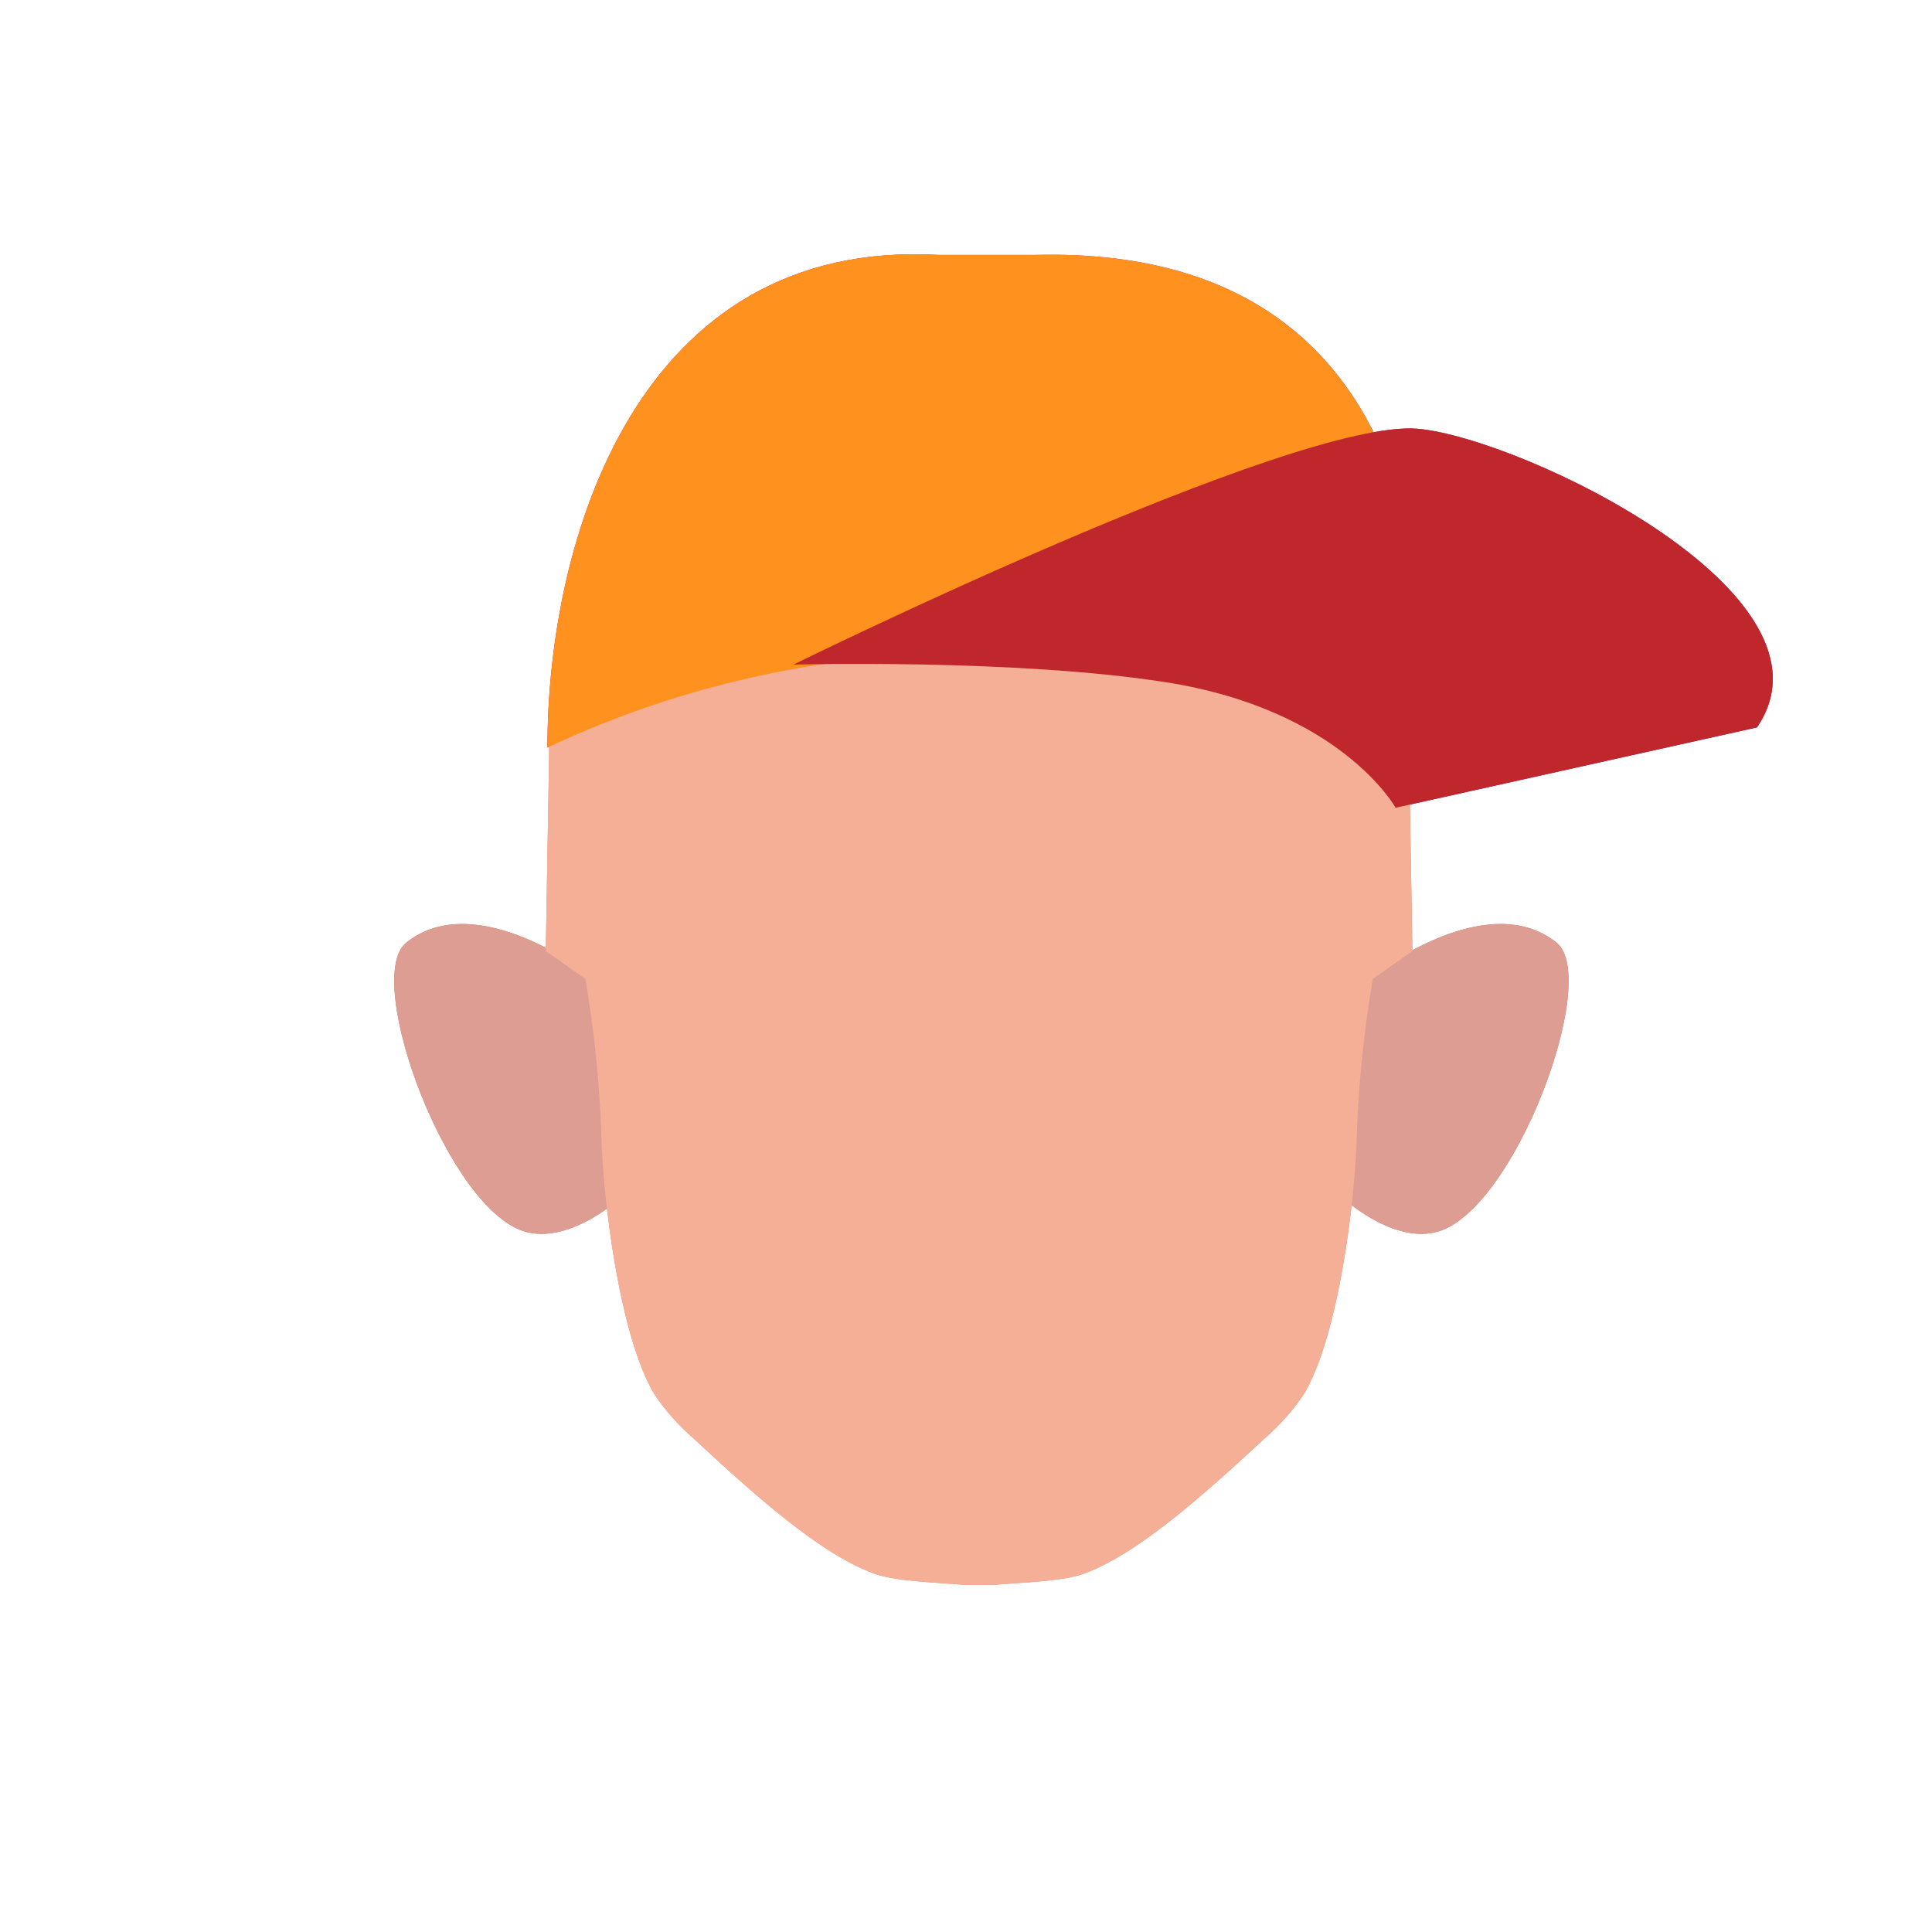
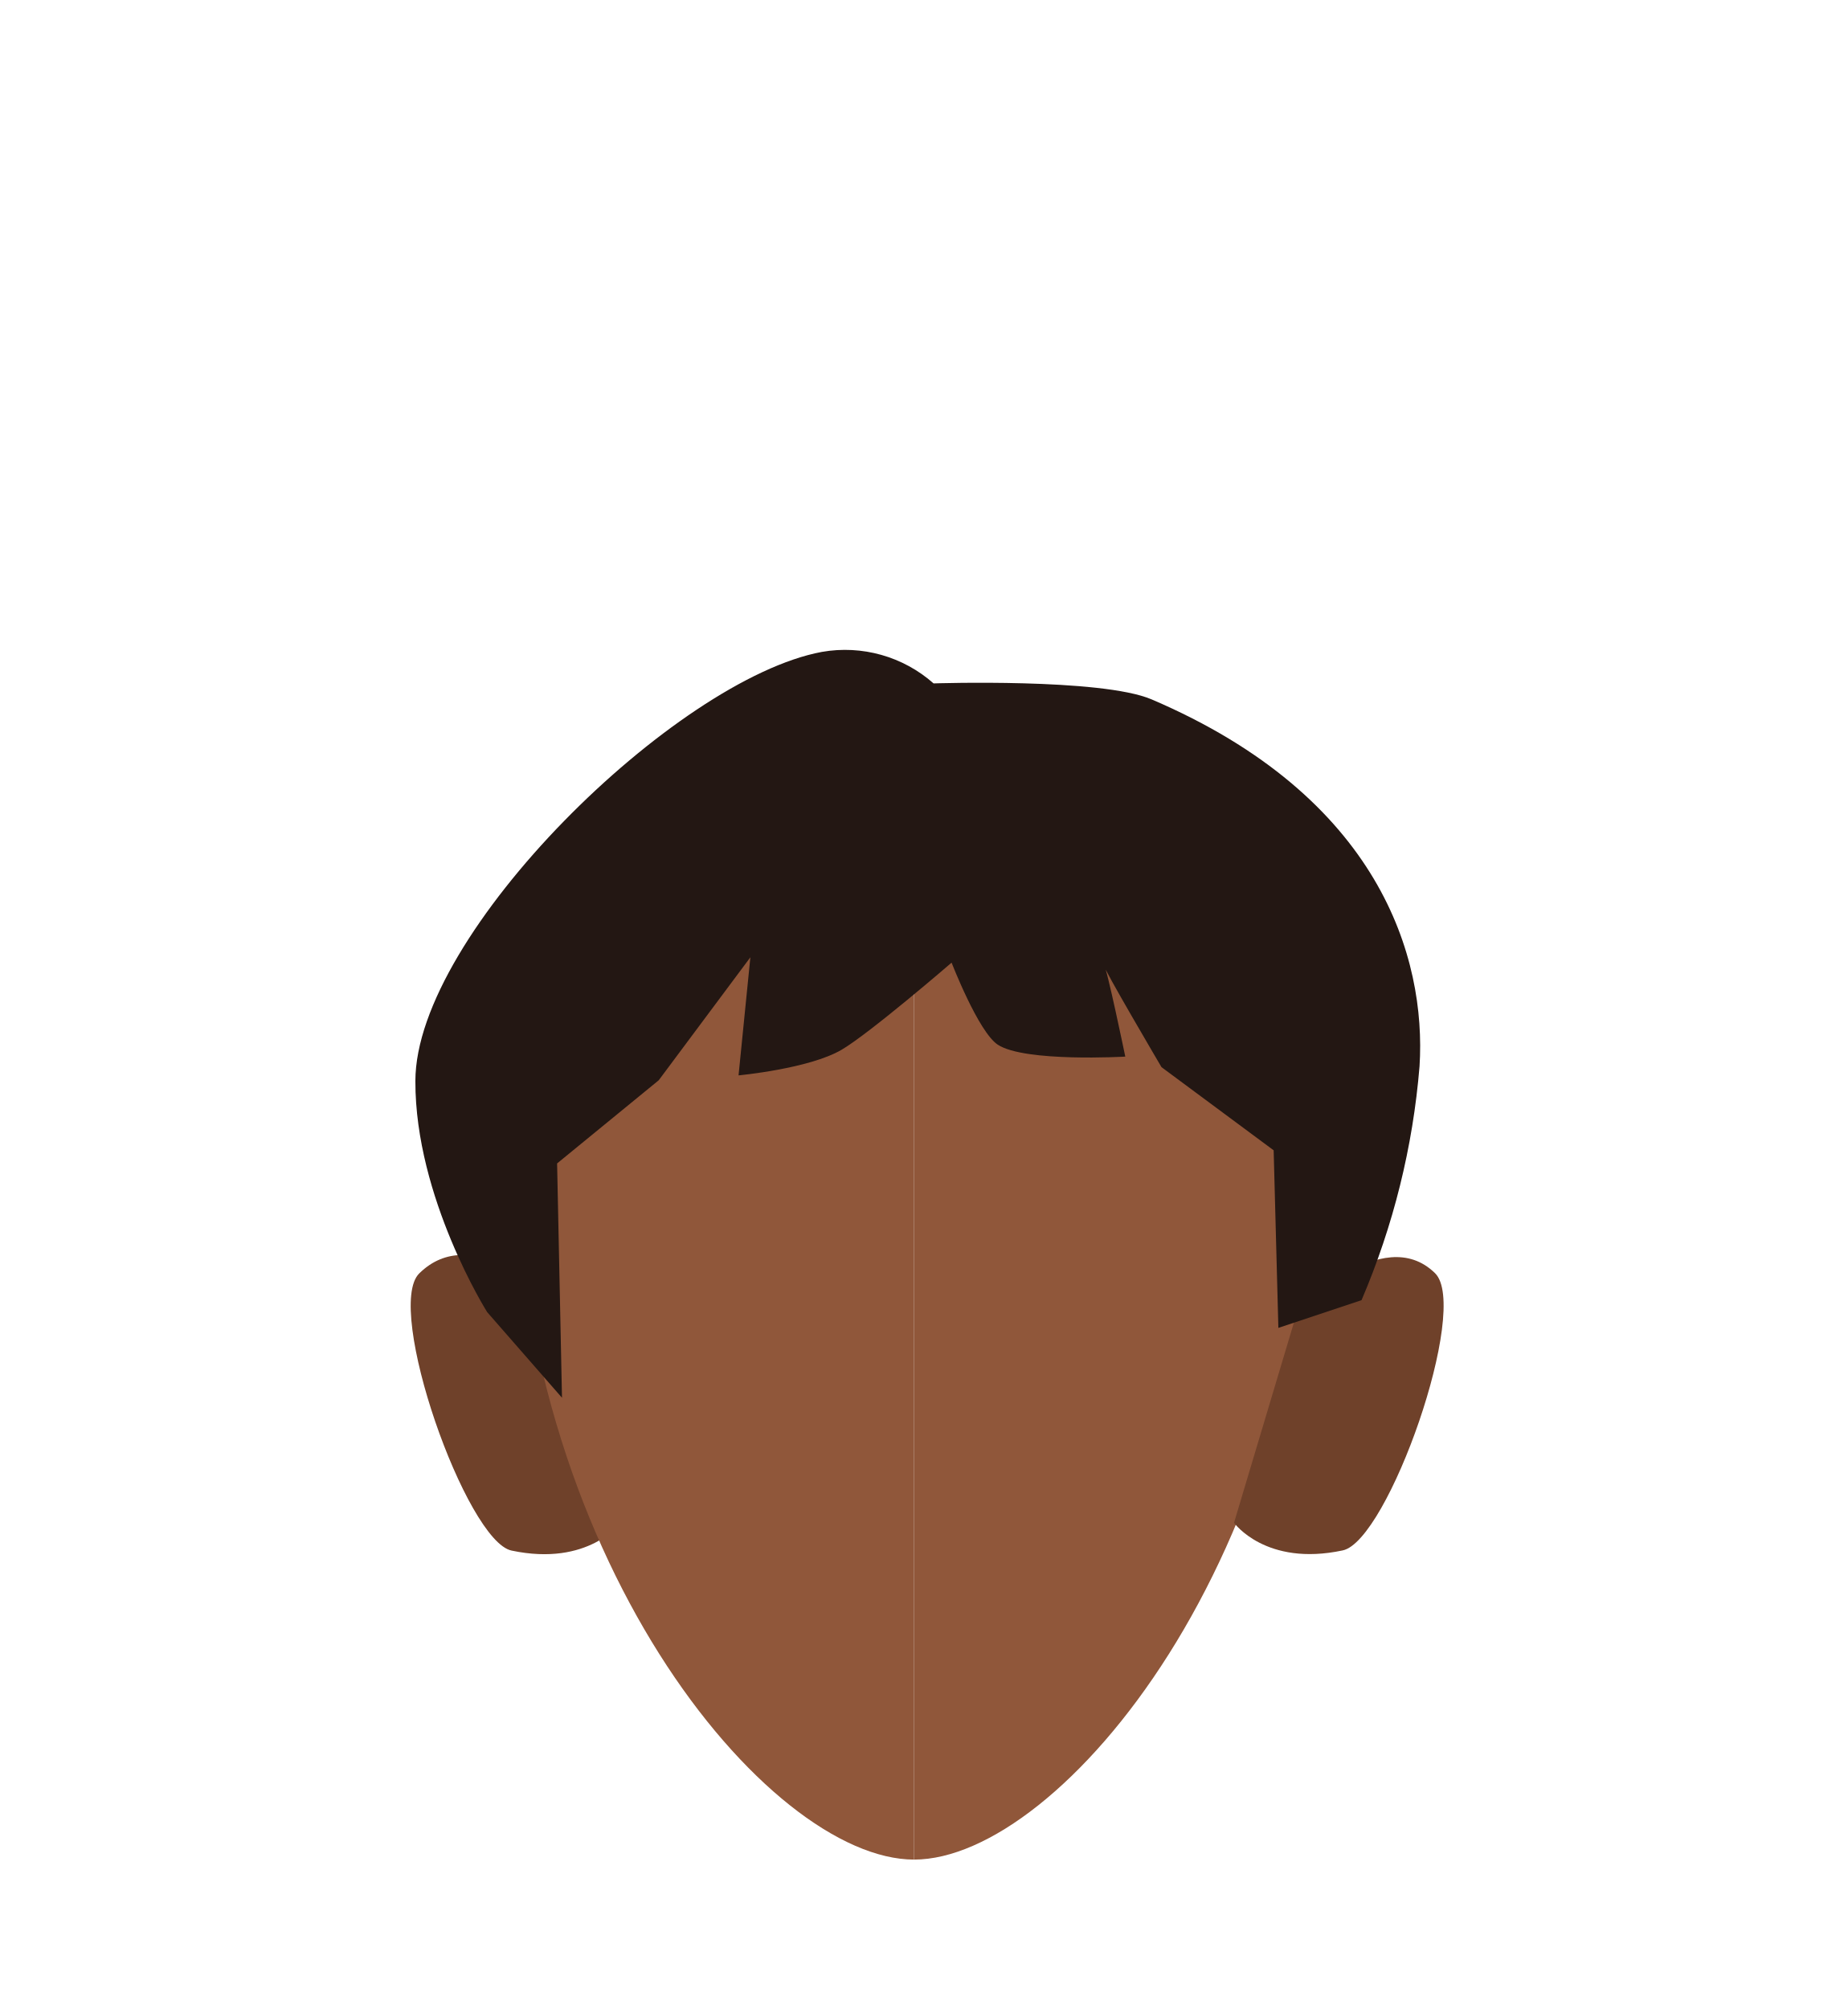
- <svg xmlns="http://www.w3.org/2000/svg" viewBox="0 0 200 200">
+ <svg xmlns="http://www.w3.org/2000/svg" id="Calque_9" data-name="Calque 9" viewBox="0 0 200 217.42">
  <defs>
-     <style>.cls-1{fill:#be7256;}.cls-2{fill:#db886c;}.cls-3{fill:#c7146a;}.cls-4{fill:#9b1756;}.cls-5{fill:#de9d92;}.cls-6{fill:#f6af97;}.cls-7{fill:#ff921e;}.cls-8{fill:#c0272d;}</style>
+     <style>.cls-1{fill:#90573a;}.cls-2{fill:#6f412a;}.cls-3{fill:#231713;}</style>
  </defs>
-   <g id="Calque_7" data-name="Calque 7">
-     <path class="cls-1" d="M138.92,123.93l3-22.8s11.85-9.43,19.21-3.55c4.62,3.69-4.47,28.23-12.61,30C143.91,128.61,138.92,123.93,138.92,123.93Z" />
-     <path class="cls-1" d="M64.31,123.93l-3-22.8S49.42,91.7,42.06,97.58c-4.62,3.69,4.47,28.23,12.61,30C59.32,128.61,64.31,123.93,64.31,123.93Z" />
-     <path class="cls-2" d="M99.79,164.06c-3.05-.26-7.2-.36-9.42-1.2-5.44-2.06-11.82-7.67-18.62-14a23,23,0,0,1-4-4.52c-3.57-5.9-5.35-20.14-5.5-27a121.41,121.41,0,0,0-1.65-16l-4.1-2.89.35-20.73c0-21.49,20.73-39.72,42.22-39.72h4.57c21.49,0,42.22,18.23,42.22,39.72l.35,20.73-4.1,2.89a121.41,121.41,0,0,0-1.65,16c-.15,6.9-1.93,21.14-5.5,27a23,23,0,0,1-4,4.52c-6.8,6.31-13.18,11.92-18.62,14-2.22.84-6.37.94-9.42,1.2" />
-     <path class="cls-3" d="M56.67,77.39c0-21.54,9.3-52.75,40.5-51h10c48-1.21,39.5,51.5,39.5,51.5s-22.82-9.78-45.09-10.25A102.6,102.6,0,0,0,56.67,77.39Z" />
-     <path class="cls-4" d="M82.13,68.8S134,43.26,146.8,44.39c10.8,1,44.48,17.17,35.08,30.91l-37.41,8.32s-5.59-10.14-23.81-13C105,68.17,82.13,68.8,82.13,68.8Z" />
-     <path class="cls-5" d="M138.92,123.93l3-22.8s11.85-9.43,19.21-3.55c4.62,3.69-4.47,28.23-12.61,30C143.91,128.61,138.92,123.93,138.92,123.93Z" />
-     <path class="cls-5" d="M64.31,123.93l-3-22.8S49.42,91.7,42.06,97.58c-4.62,3.69,4.47,28.23,12.61,30C59.32,128.61,64.31,123.93,64.31,123.93Z" />
-     <path class="cls-6" d="M99.79,164.06c-3.05-.26-7.2-.36-9.42-1.2-5.44-2.06-11.82-7.67-18.62-14a23,23,0,0,1-4-4.52c-3.57-5.9-5.35-20.14-5.5-27a121.41,121.41,0,0,0-1.65-16l-4.1-2.89.35-20.73c0-21.49,20.73-39.72,42.22-39.72h4.57c21.49,0,42.22,18.23,42.22,39.72l.35,20.73-4.1,2.89a121.41,121.41,0,0,0-1.65,16c-.15,6.9-1.93,21.14-5.5,27a23,23,0,0,1-4,4.52c-6.8,6.31-13.18,11.92-18.62,14-2.22.84-6.37.94-9.42,1.2" />
-     <path class="cls-7" d="M56.67,77.39c0-21.54,9.3-52.75,40.5-51h10c48-1.21,39.5,51.5,39.5,51.5s-22.82-9.78-45.09-10.25A102.6,102.6,0,0,0,56.67,77.39Z" />
-     <path class="cls-8" d="M82.13,68.8S134,43.26,146.8,44.39c10.8,1,44.48,17.17,35.08,30.91l-37.41,8.32s-5.59-10.14-23.81-13C105,68.17,82.13,68.8,82.13,68.8Z" />
-   </g>
+   <path class="cls-1" d="M98.94,76.64c23.91,0,43.28,11.19,43.28,45.61,0,46-27.44,79-43.28,79" />
+   <path class="cls-2" d="M133.57,164.8,140.39,142s9.2-9.85,14.94-4.21c3.82,3.75-5.09,29-10,30C137,169.57,133.57,164.8,133.57,164.8Z" />
+   <path class="cls-2" d="M67.17,164.8,59,140.3s-7.88-8.13-13.62-2.49c-3.82,3.75,5.09,29,10,30C63.71,169.57,67.17,164.8,67.17,164.8Z" />
+   <path class="cls-1" d="M98.94,76.64c-23.9,0-43.28,11.19-43.28,45.61,0,46,27.45,79,43.28,79" />
+   <path class="cls-3" d="M60.83,151.27,52.73,142s-7.8-12.38-7.77-25c0-16,28.19-43.51,44-46.45a14.47,14.47,0,0,1,12.09,3.41s18.15-.6,23.6,1.73c24.73,10.57,29.74,28,29,39.7a81.14,81.14,0,0,1-6.28,25.32l-9,3-.51-19.22-12.14-9s-6.48-11-6.22-11,2.3,9.86,2.3,9.86-10.88.63-13.8-1.29c-2.1-1.38-5-8.88-5-8.88s-8.85,7.64-11.91,9.43c-3.52,2.06-11.15,2.77-11.15,2.77l1.28-12.78L71.3,116.91l-11,9Z" />
</svg>
